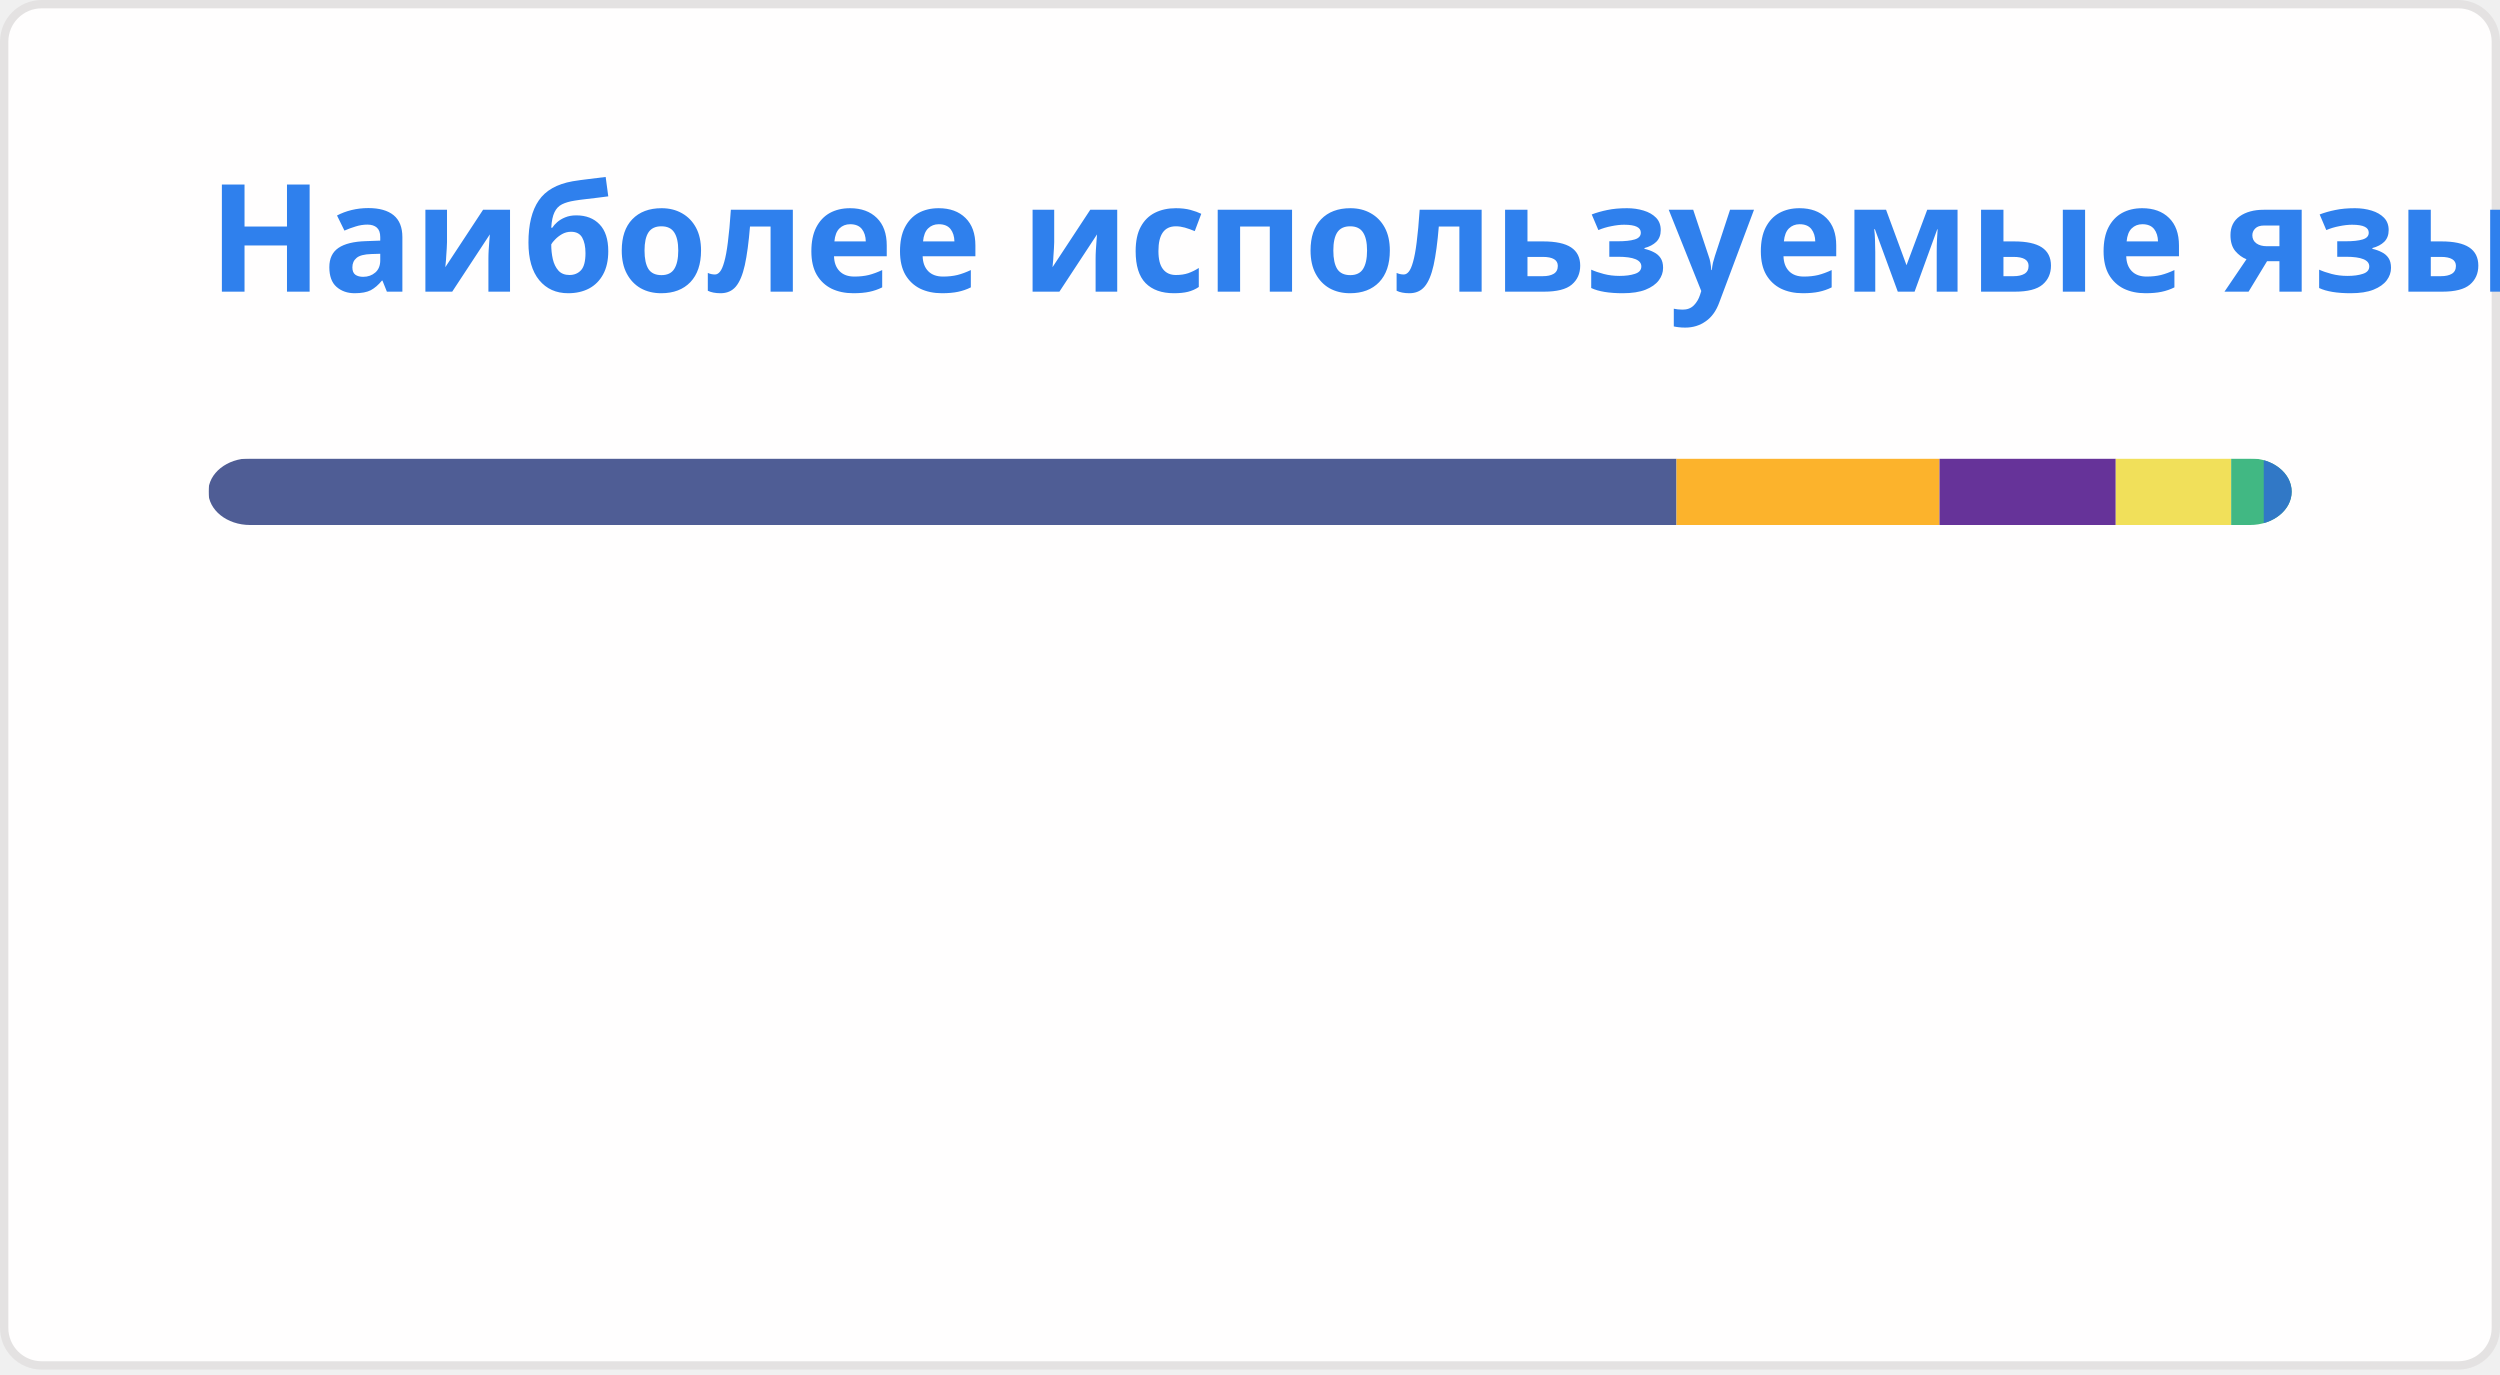
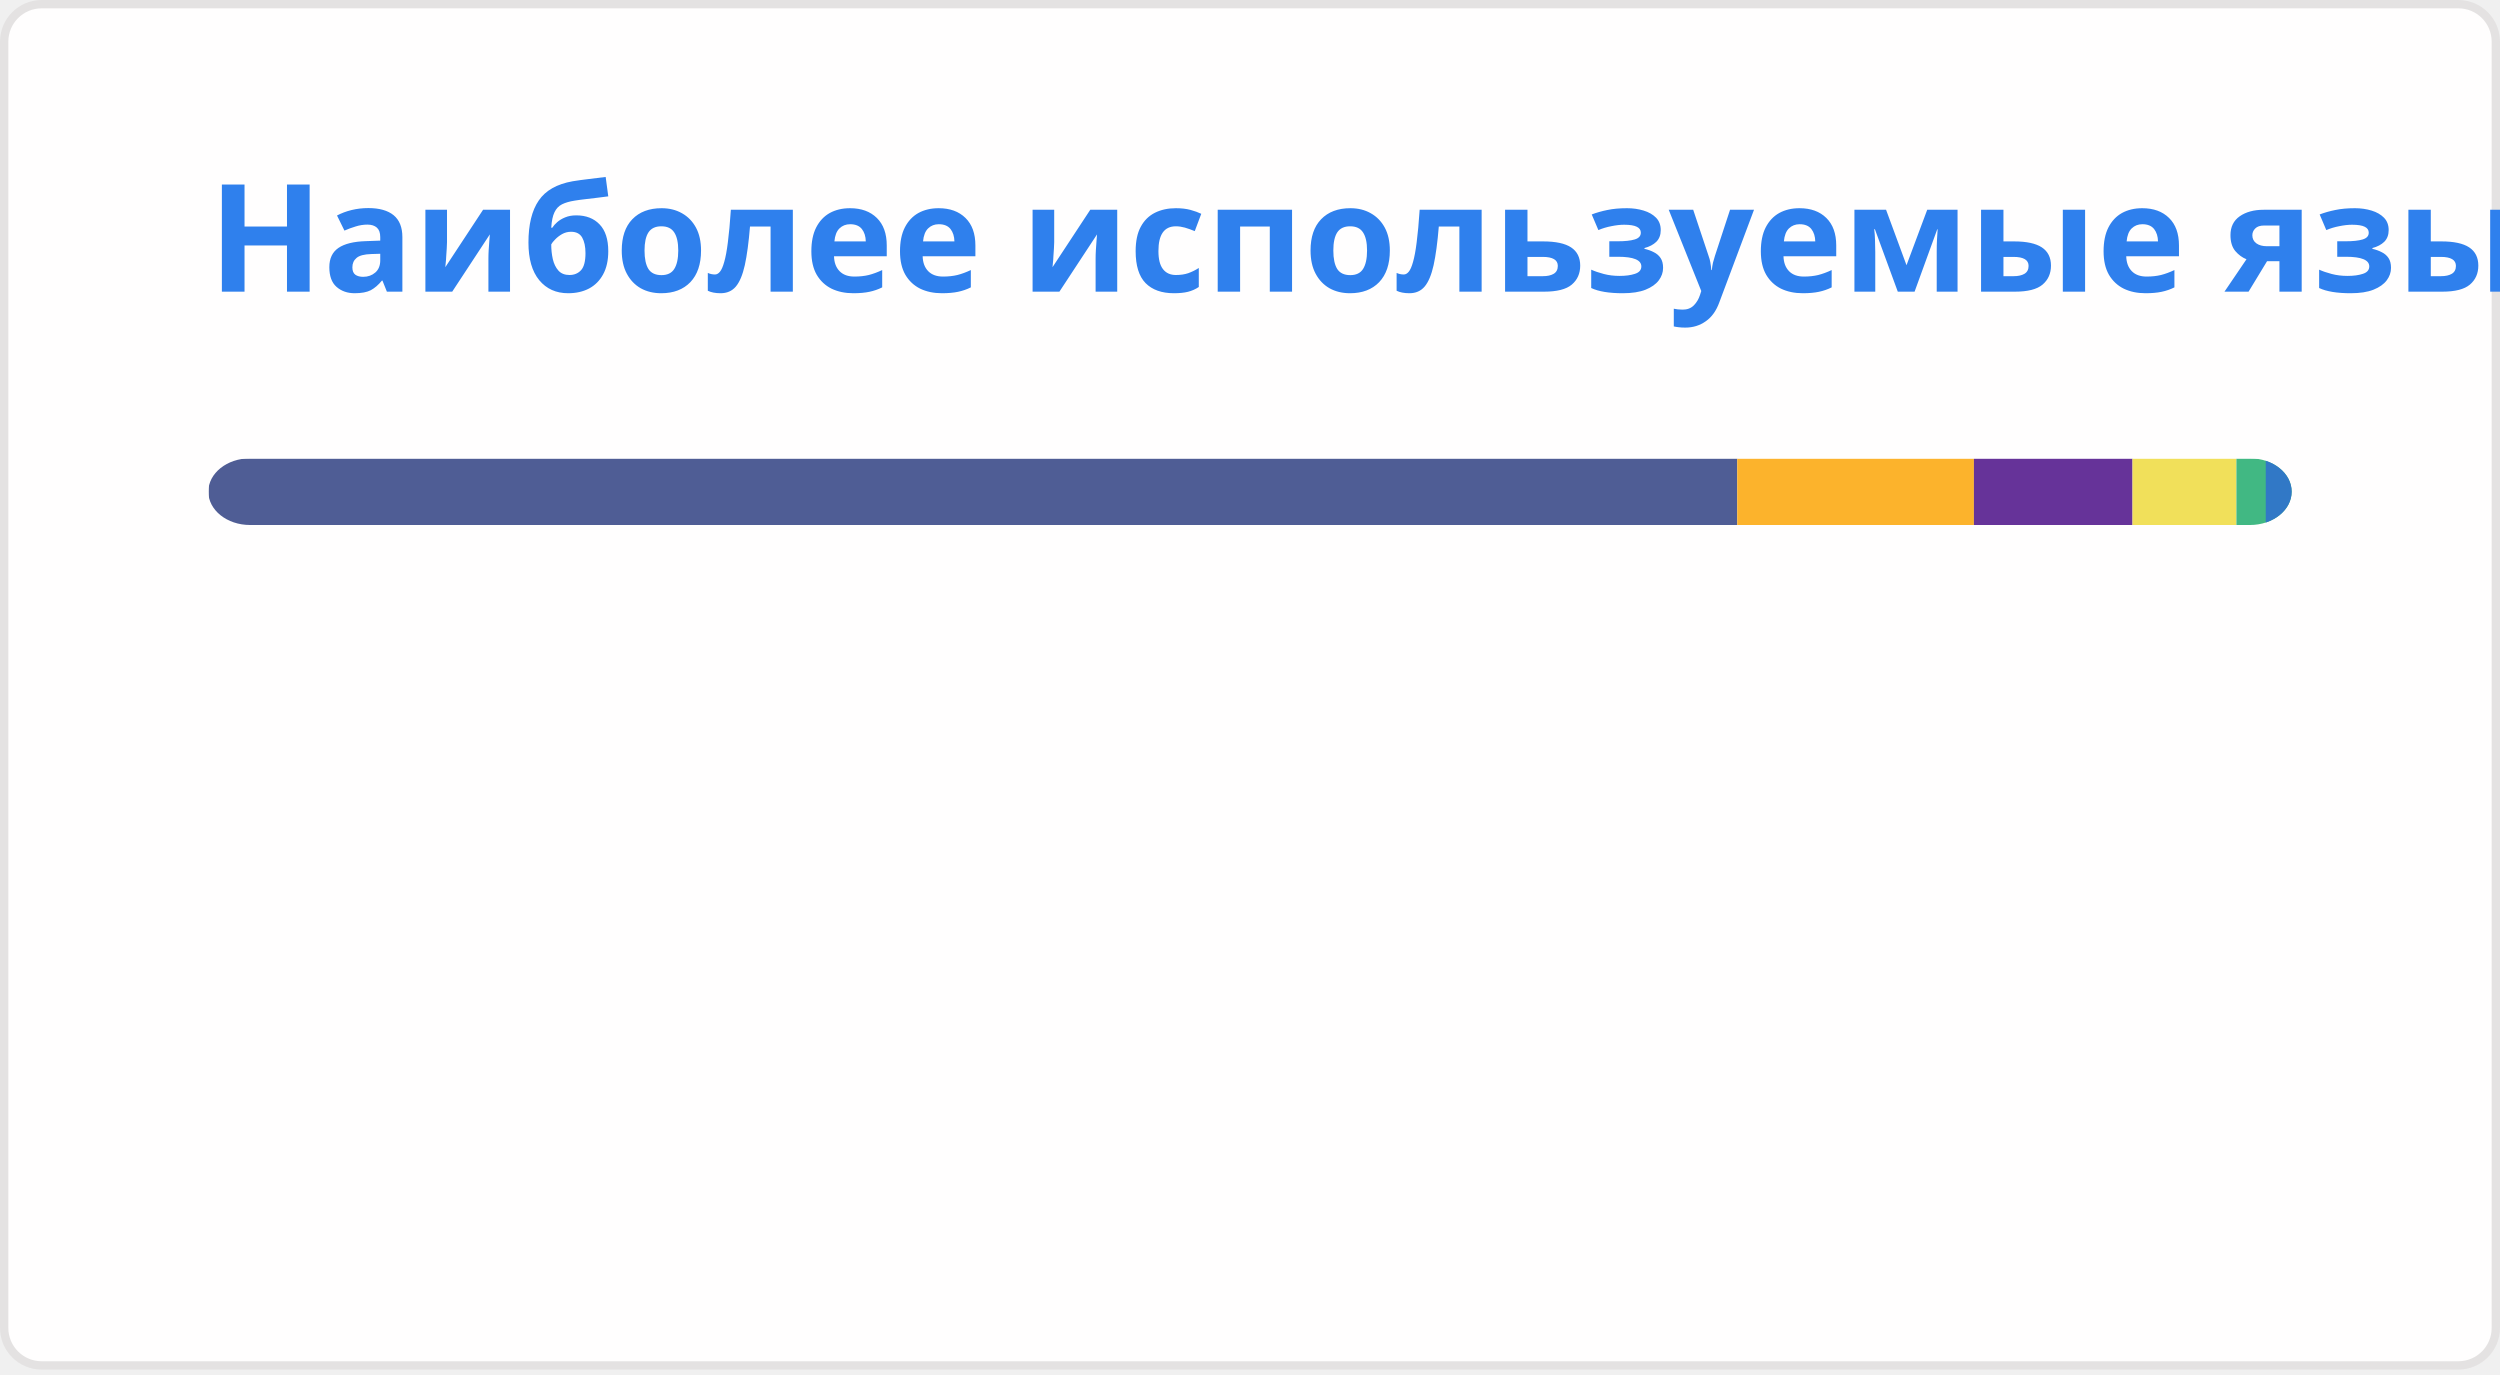
<svg xmlns="http://www.w3.org/2000/svg" width="300" height="165" viewBox="0 0 300 165" fill="none" role="img" aria-labelledby="descId">
  <style>
          .header {
            font: 600 18px 'Segoe UI', Ubuntu, Sans-Serif;
            fill: #2f80ed;
            animation: fadeInAnimation 0.8s ease-in-out forwards;
          }
          @supports(-moz-appearance: auto) {
            /* Selector detects Firefox */
            .header { font-size: 15.5px; }
          }
          
    @keyframes slideInAnimation {
      from {
        width: 0;
      }
      to {
        width: calc(100%-100px);
      }
    }
    @keyframes growWidthAnimation {
      from {
        width: 0;
      }
      to {
        width: 100%;
      }
    }
    .stat {
      font: 600 14px 'Segoe UI', Ubuntu, "Helvetica Neue", Sans-Serif; fill: #434d58;
    }
    @supports(-moz-appearance: auto) {
      /* Selector detects Firefox */
      .stat { font-size:12px; }
    }
    .bold { font-weight: 700 }
    .lang-name {
      font: 400 11px "Segoe UI", Ubuntu, Sans-Serif;
      fill: #434d58;
    }
    .stagger {
      opacity: 0;
      animation: fadeInAnimation 0.3s ease-in-out forwards;
    }
    #rect-mask rect{
      animation: slideInAnimation 1s ease-in-out forwards;
    }
    .lang-progress{
      animation: growWidthAnimation 0.6s ease-in-out forwards;
    }
    .progress-background { fill: #ddd; }
    
          

          
      /* Animations */
      @keyframes scaleInAnimation {
        from {
          transform: translate(-5px, 5px) scale(0);
        }
        to {
          transform: translate(-5px, 5px) scale(1);
        }
      }
      @keyframes fadeInAnimation {
        from {
          opacity: 0;
        }
        to {
          opacity: 1;
        }
      }
    
          
        </style>
  <defs>
          
          
        </defs>
  <rect data-testid="card-bg" class="card-bg" x="0.5" y="0.5" rx="4.5" height="99%" stroke="#e4e2e2" width="299" fill="#fffefe" stroke-opacity="1" />
  <g data-testid="card-title" transform="translate(25, 35)">
    <g transform="translate(0, 0)">
      <text x="0" y="0" class="header" data-testid="header">Наиболее используемые языки</text>
    </g>
  </g>
  <g data-testid="main-card-body" transform="translate(0, 55)">
    <svg data-testid="lang-items" x="25">
      <mask id="rect-mask">
        <rect x="0" y="0" width="250" height="8" fill="white" rx="5" />
      </mask>
-       <rect mask="url(#rect-mask)" data-testid="lang-progress" x="0" y="0" width="176.18" height="8" fill="#4F5D95" />
-       <rect mask="url(#rect-mask)" data-testid="lang-progress" x="176.18" y="0" width="31.56" height="8" fill="#fcb32c" />
-       <rect mask="url(#rect-mask)" data-testid="lang-progress" x="207.74" y="0" width="21.15" height="8" fill="#663399" />
-       <rect mask="url(#rect-mask)" data-testid="lang-progress" x="228.89" y="0" width="13.85" height="8" fill="#f1e05a" />
-       <rect mask="url(#rect-mask)" data-testid="lang-progress" x="242.74" y="0" width="13.91" height="8" fill="#41b883" />
-       <rect mask="url(#rect-mask)" data-testid="lang-progress" x="246.65" y="0" width="13.35" height="8" fill="#3178c6" />
+       <rect mask="url(#rect-mask)" data-testid="lang-progress" x="0" y="0" width="183.47" height="8" fill="#4F5D95" />
+       <rect mask="url(#rect-mask)" data-testid="lang-progress" x="183.47" y="0" width="28.4" height="8" fill="#fcb32c" />
+       <rect mask="url(#rect-mask)" data-testid="lang-progress" x="211.87" y="0" width="19.03" height="8" fill="#663399" />
+       <rect mask="url(#rect-mask)" data-testid="lang-progress" x="230.9" y="0" width="12.47" height="8" fill="#f1e05a" />
+       <rect mask="url(#rect-mask)" data-testid="lang-progress" x="243.37" y="0" width="13.52" height="8" fill="#41b883" />
+       <rect mask="url(#rect-mask)" data-testid="lang-progress" x="246.89" y="0" width="13.12" height="8" fill="#3178c6" />
      <g transform="translate(0, 25)">
        <g transform="translate(0, 0)">
          <g transform="translate(0, 0)">
            <g class="stagger" style="animation-delay: 450ms">
              <circle cx="5" cy="6" r="5" fill="#4F5D95" />
              <text data-testid="lang-name" x="15" y="10" class="lang-name">
-         PHP 70.47%
+         PHP 73.39%
      </text>
            </g>
          </g>
          <g transform="translate(0, 25)">
            <g class="stagger" style="animation-delay: 600ms">
              <circle cx="5" cy="6" r="5" fill="#fcb32c" />
              <text data-testid="lang-name" x="15" y="10" class="lang-name">
-         MDX 12.62%
+         MDX 11.36%
      </text>
            </g>
          </g>
          <g transform="translate(0, 50)">
            <g class="stagger" style="animation-delay: 750ms">
              <circle cx="5" cy="6" r="5" fill="#663399" />
              <text data-testid="lang-name" x="15" y="10" class="lang-name">
-         CSS 8.46%
+         CSS 7.61%
      </text>
            </g>
          </g>
        </g>
        <g transform="translate(150, 0)">
          <g transform="translate(0, 0)">
            <g class="stagger" style="animation-delay: 450ms">
              <circle cx="5" cy="6" r="5" fill="#f1e05a" />
              <text data-testid="lang-name" x="15" y="10" class="lang-name">
-         JavaScript 5.54%
+         JavaScript 4.99%
      </text>
            </g>
          </g>
          <g transform="translate(0, 25)">
            <g class="stagger" style="animation-delay: 600ms">
              <circle cx="5" cy="6" r="5" fill="#41b883" />
              <text data-testid="lang-name" x="15" y="10" class="lang-name">
-         Vue 1.56%
+         Vue 1.41%
      </text>
            </g>
          </g>
          <g transform="translate(0, 50)">
            <g class="stagger" style="animation-delay: 750ms">
              <circle cx="5" cy="6" r="5" fill="#3178c6" />
              <text data-testid="lang-name" x="15" y="10" class="lang-name">
-         TypeScript 1.34%
+         TypeScript 1.25%
      </text>
            </g>
          </g>
        </g>
      </g>
    </svg>
  </g>
</svg>
